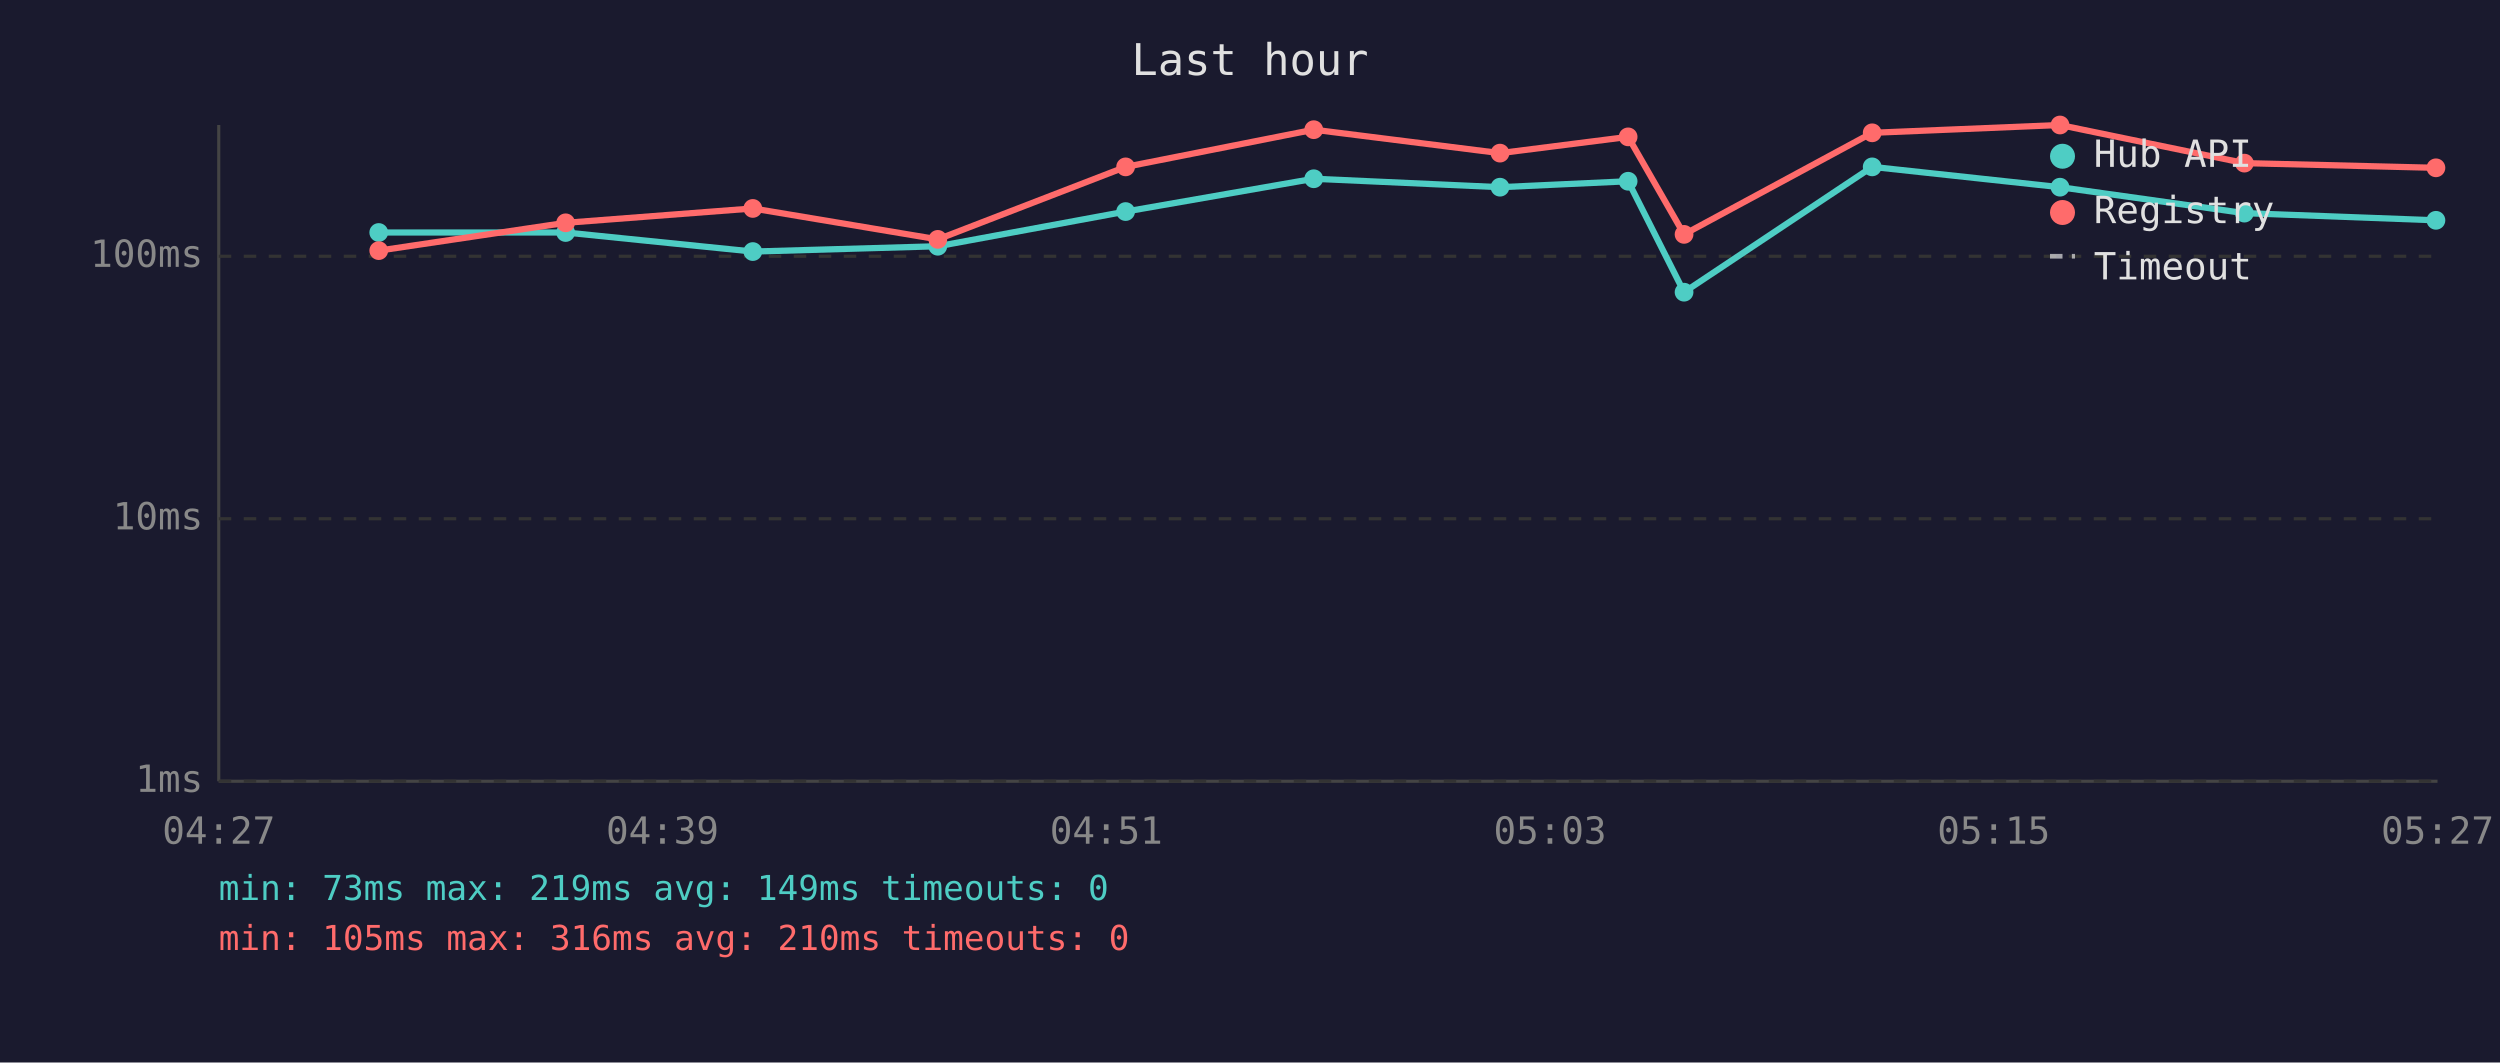
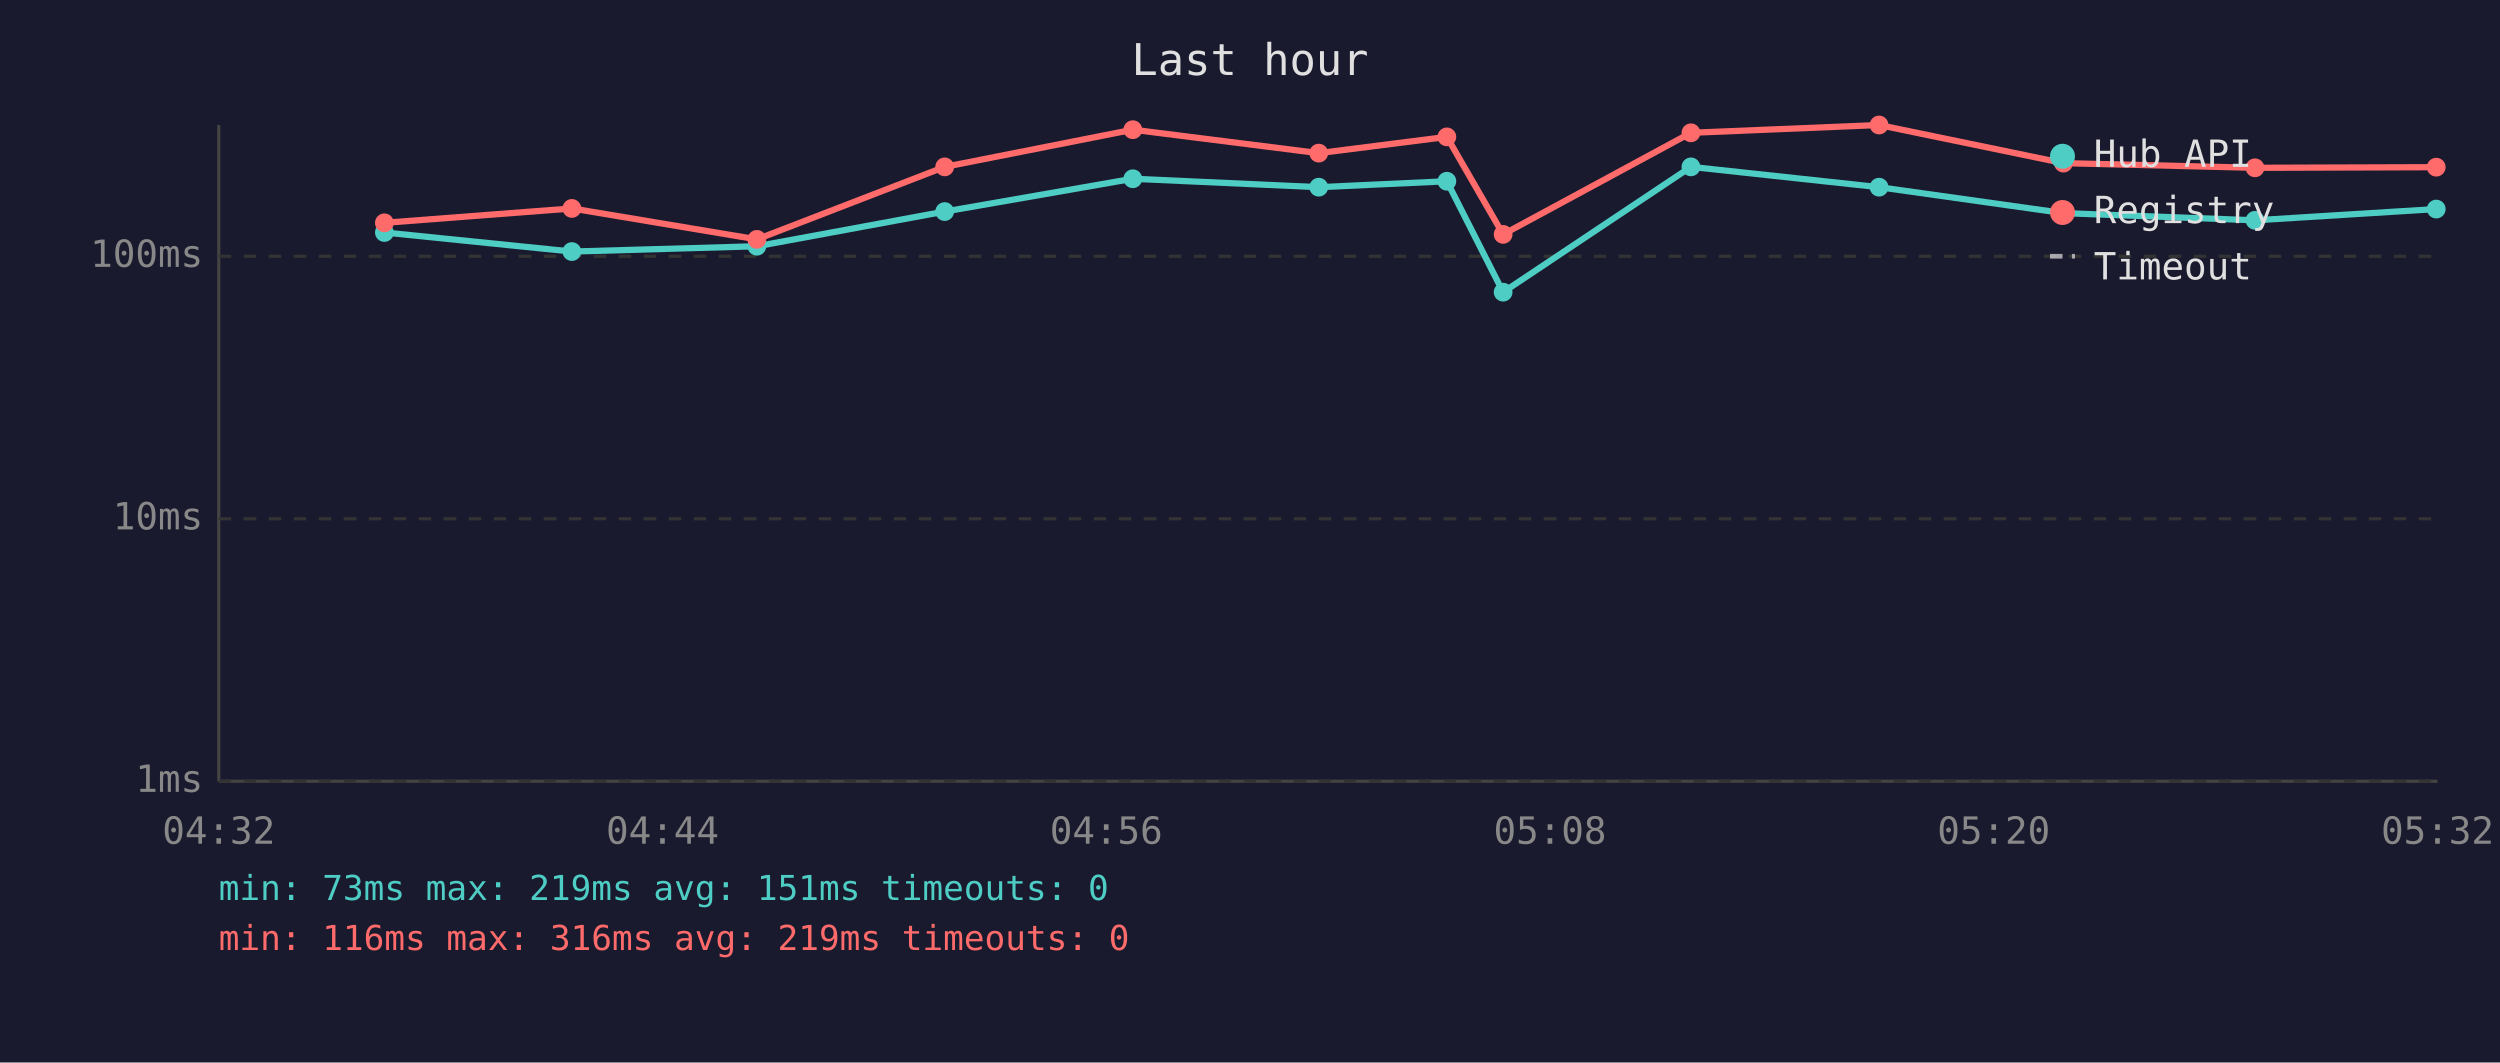
<svg xmlns="http://www.w3.org/2000/svg" viewBox="0 0 800 340" font-family="monospace" font-size="12">
  <rect width="800" height="340" fill="#1a1a2e" />
  <text x="400" y="24" fill="#e0e0e0" font-size="14" text-anchor="middle">Last hour</text>
  <line x1="70" y1="40" x2="70" y2="250" stroke="#444" stroke-width="1" />
  <line x1="70" y1="250" x2="780" y2="250" stroke="#444" stroke-width="1" />
  <line x1="70" y1="250" x2="780" y2="250" stroke="#333" stroke-width="1" stroke-dasharray="4" />
  <text x="65" y="250" fill="#888" text-anchor="end" dominant-baseline="middle">1ms</text>
  <line x1="70" y1="166" x2="780" y2="166" stroke="#333" stroke-width="1" stroke-dasharray="4" />
  <text x="65" y="166" fill="#888" text-anchor="end" dominant-baseline="middle">10ms</text>
  <line x1="70" y1="82" x2="780" y2="82" stroke="#333" stroke-width="1" stroke-dasharray="4" />
  <text x="65" y="82" fill="#888" text-anchor="end" dominant-baseline="middle">100ms</text>
-   <text x="70" y="270" fill="#888" text-anchor="middle">04:27</text>
-   <text x="212" y="270" fill="#888" text-anchor="middle">04:39</text>
-   <text x="354" y="270" fill="#888" text-anchor="middle">04:51</text>
-   <text x="496" y="270" fill="#888" text-anchor="middle">05:03</text>
-   <text x="638" y="270" fill="#888" text-anchor="middle">05:15</text>
-   <text x="780" y="270" fill="#888" text-anchor="middle">05:27</text>
-   <polyline points="121.2,74.4 181.0,74.4 240.9,80.5 300.1,78.8 360.2,67.7 420.4,57.2 480.0,59.9 521.0,58.0 538.9,93.5 599.1,53.4 659.2,59.9 718.2,68.2 779.5,70.5" fill="none" stroke="#4ecdc4" stroke-width="2" opacity="1" />
-   <circle cx="121.2" cy="74.4" r="3" fill="#4ecdc4" />
-   <circle cx="181.0" cy="74.4" r="3" fill="#4ecdc4" />
-   <circle cx="240.9" cy="80.5" r="3" fill="#4ecdc4" />
-   <circle cx="300.1" cy="78.8" r="3" fill="#4ecdc4" />
-   <circle cx="360.2" cy="67.7" r="3" fill="#4ecdc4" />
-   <circle cx="420.4" cy="57.2" r="3" fill="#4ecdc4" />
-   <circle cx="480.0" cy="59.9" r="3" fill="#4ecdc4" />
-   <circle cx="521.0" cy="58.0" r="3" fill="#4ecdc4" />
-   <circle cx="538.9" cy="93.5" r="3" fill="#4ecdc4" />
-   <circle cx="599.1" cy="53.4" r="3" fill="#4ecdc4" />
-   <circle cx="659.2" cy="59.9" r="3" fill="#4ecdc4" />
-   <circle cx="718.2" cy="68.2" r="3" fill="#4ecdc4" />
-   <circle cx="779.5" cy="70.5" r="3" fill="#4ecdc4" />
-   <polyline points="121.2,80.2 181.0,71.3 240.9,66.7 300.1,76.6 360.2,53.4 420.4,41.5 480.0,49.0 521.0,43.8 538.9,75.0 599.1,42.5 659.2,40.0 718.2,52.2 779.5,53.7" fill="none" stroke="#ff6b6b" stroke-width="2" opacity="1" />
-   <circle cx="121.2" cy="80.2" r="3" fill="#ff6b6b" />
-   <circle cx="181.0" cy="71.3" r="3" fill="#ff6b6b" />
-   <circle cx="240.9" cy="66.7" r="3" fill="#ff6b6b" />
-   <circle cx="300.1" cy="76.6" r="3" fill="#ff6b6b" />
-   <circle cx="360.2" cy="53.4" r="3" fill="#ff6b6b" />
-   <circle cx="420.4" cy="41.5" r="3" fill="#ff6b6b" />
-   <circle cx="480.0" cy="49.0" r="3" fill="#ff6b6b" />
-   <circle cx="521.0" cy="43.8" r="3" fill="#ff6b6b" />
-   <circle cx="538.9" cy="75.0" r="3" fill="#ff6b6b" />
-   <circle cx="599.1" cy="42.5" r="3" fill="#ff6b6b" />
-   <circle cx="659.2" cy="40.0" r="3" fill="#ff6b6b" />
-   <circle cx="718.2" cy="52.2" r="3" fill="#ff6b6b" />
-   <circle cx="779.5" cy="53.7" r="3" fill="#ff6b6b" />
+   <text x="70" y="270" fill="#888" text-anchor="middle">04:32</text>
+   <text x="212" y="270" fill="#888" text-anchor="middle">04:44</text>
+   <text x="354" y="270" fill="#888" text-anchor="middle">04:56</text>
+   <text x="496" y="270" fill="#888" text-anchor="middle">05:08</text>
+   <text x="638" y="270" fill="#888" text-anchor="middle">05:20</text>
+   <text x="780" y="270" fill="#888" text-anchor="middle">05:32</text>
+   <polyline points="123.0,74.4 183.0,80.5 242.2,78.8 302.3,67.7 362.5,57.2 422.0,59.9 463.0,58.0 481.0,93.5 541.1,53.4 601.3,59.9 660.3,68.2 721.6,70.5 779.6,66.9" fill="none" stroke="#4ecdc4" stroke-width="2" opacity="1" />
+   <circle cx="123.0" cy="74.4" r="3" fill="#4ecdc4" />
+   <circle cx="183.0" cy="80.5" r="3" fill="#4ecdc4" />
+   <circle cx="242.2" cy="78.8" r="3" fill="#4ecdc4" />
+   <circle cx="302.3" cy="67.7" r="3" fill="#4ecdc4" />
+   <circle cx="362.5" cy="57.2" r="3" fill="#4ecdc4" />
+   <circle cx="422.0" cy="59.9" r="3" fill="#4ecdc4" />
+   <circle cx="463.0" cy="58.0" r="3" fill="#4ecdc4" />
+   <circle cx="481.0" cy="93.5" r="3" fill="#4ecdc4" />
+   <circle cx="541.1" cy="53.4" r="3" fill="#4ecdc4" />
+   <circle cx="601.3" cy="59.9" r="3" fill="#4ecdc4" />
+   <circle cx="660.3" cy="68.2" r="3" fill="#4ecdc4" />
+   <circle cx="721.6" cy="70.5" r="3" fill="#4ecdc4" />
+   <circle cx="779.6" cy="66.9" r="3" fill="#4ecdc4" />
+   <polyline points="123.0,71.3 183.0,66.7 242.2,76.6 302.3,53.4 362.5,41.5 422.0,49.0 463.0,43.8 481.0,75.0 541.1,42.5 601.3,40.0 660.3,52.2 721.6,53.7 779.6,53.5" fill="none" stroke="#ff6b6b" stroke-width="2" opacity="1" />
+   <circle cx="123.0" cy="71.3" r="3" fill="#ff6b6b" />
+   <circle cx="183.0" cy="66.7" r="3" fill="#ff6b6b" />
+   <circle cx="242.2" cy="76.6" r="3" fill="#ff6b6b" />
+   <circle cx="302.3" cy="53.4" r="3" fill="#ff6b6b" />
+   <circle cx="362.5" cy="41.5" r="3" fill="#ff6b6b" />
+   <circle cx="422.0" cy="49.0" r="3" fill="#ff6b6b" />
+   <circle cx="463.0" cy="43.8" r="3" fill="#ff6b6b" />
+   <circle cx="481.0" cy="75.0" r="3" fill="#ff6b6b" />
+   <circle cx="541.1" cy="42.5" r="3" fill="#ff6b6b" />
+   <circle cx="601.3" cy="40.0" r="3" fill="#ff6b6b" />
+   <circle cx="660.3" cy="52.2" r="3" fill="#ff6b6b" />
+   <circle cx="721.6" cy="53.7" r="3" fill="#ff6b6b" />
+   <circle cx="779.6" cy="53.5" r="3" fill="#ff6b6b" />
  <circle cx="660" cy="50" r="4" fill="#4ecdc4" />
  <text x="670" y="50" fill="#e0e0e0" dominant-baseline="middle">Hub API</text>
  <circle cx="660" cy="68" r="4" fill="#ff6b6b" />
  <text x="670" y="68" fill="#e0e0e0" dominant-baseline="middle">Registry</text>
  <line x1="656" y1="82" x2="664" y2="82" stroke="#e0e0e0" stroke-width="1.5" stroke-dasharray="4,3" opacity="0.7" />
  <text x="670" y="86" fill="#e0e0e0" dominant-baseline="middle">Timeout</text>
-   <text x="70" y="288" fill="#4ecdc4" font-size="11">min: 73ms  max: 219ms  avg: 149ms  timeouts: 0</text>
-   <text x="70" y="304" fill="#ff6b6b" font-size="11">min: 105ms  max: 316ms  avg: 210ms  timeouts: 0</text>
+   <text x="70" y="288" fill="#4ecdc4" font-size="11">min: 73ms  max: 219ms  avg: 151ms  timeouts: 0</text>
+   <text x="70" y="304" fill="#ff6b6b" font-size="11">min: 116ms  max: 316ms  avg: 219ms  timeouts: 0</text>
</svg>
